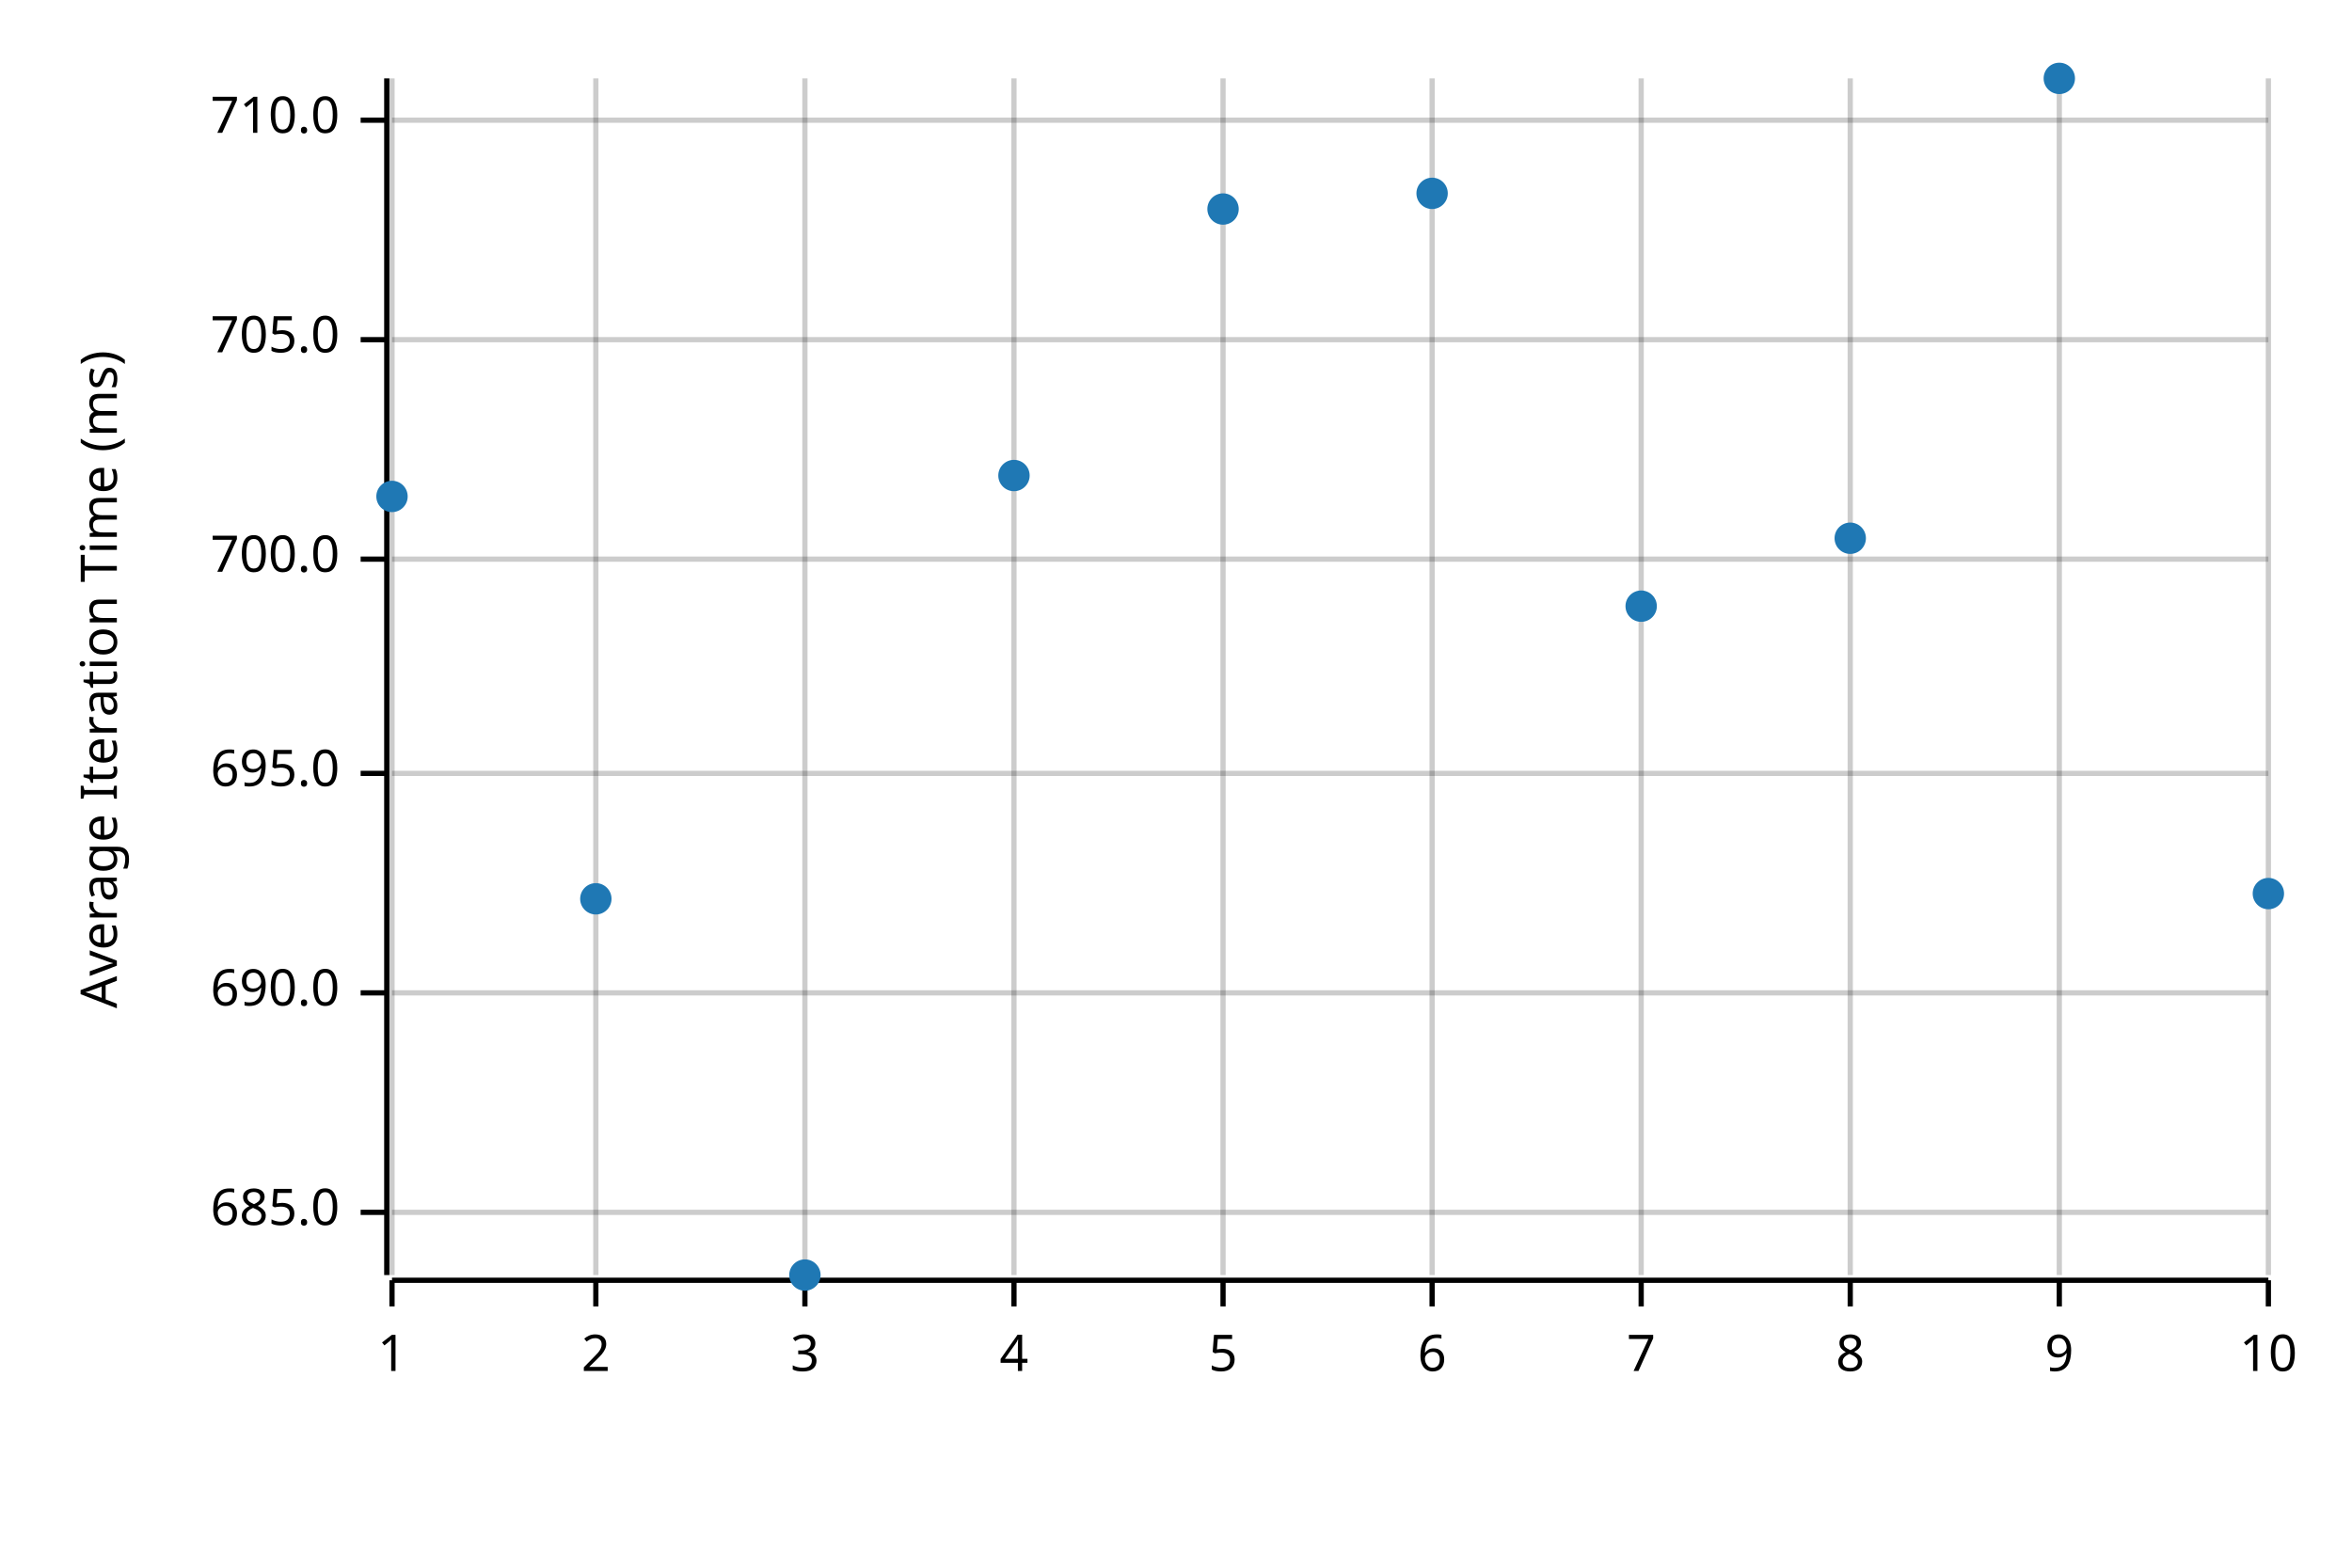
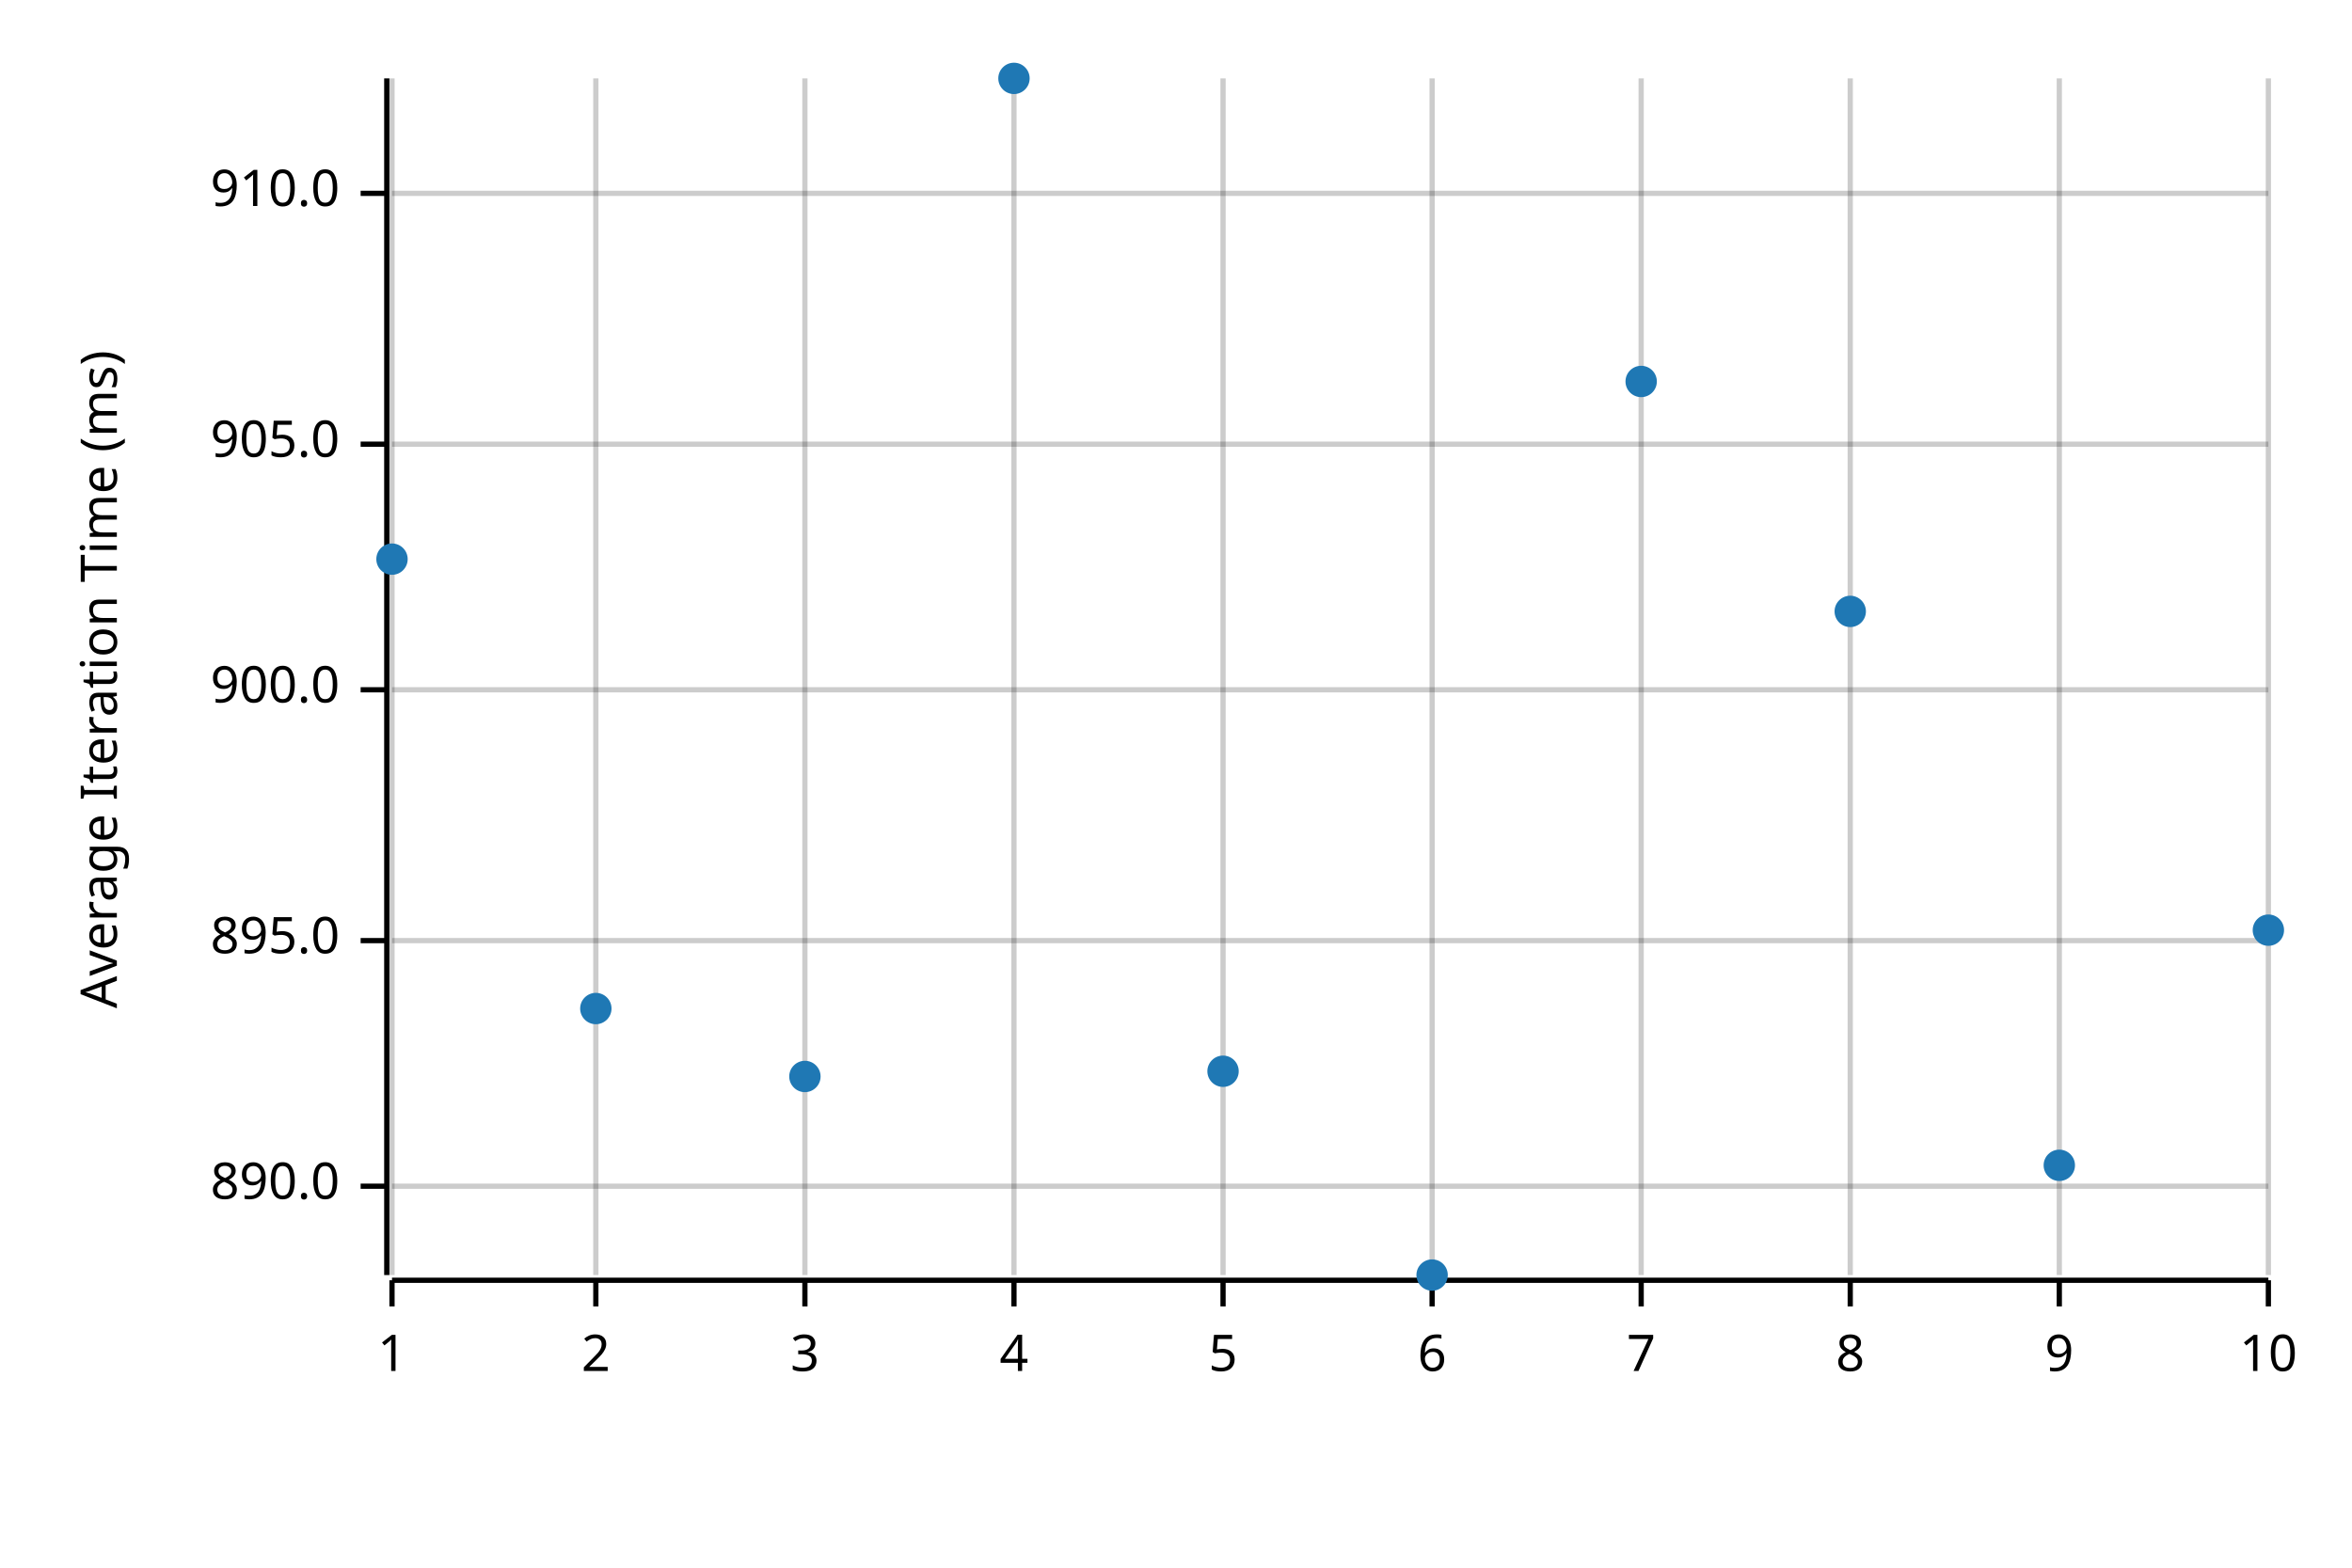
<svg xmlns="http://www.w3.org/2000/svg" width="450" height="300" viewBox="0 0 450 300">
  <text x="15" y="130" dy="0.76em" text-anchor="middle" font-family="sans-serif" font-size="9.677" opacity="1" fill="#000000" transform="rotate(270, 15, 130)">
Average Iteration Time (ms)
</text>
  <line opacity="0.2" stroke="#000000" stroke-width="1" x1="75" y1="244" x2="75" y2="15" />
  <line opacity="0.2" stroke="#000000" stroke-width="1" x1="114" y1="244" x2="114" y2="15" />
  <line opacity="0.2" stroke="#000000" stroke-width="1" x1="154" y1="244" x2="154" y2="15" />
  <line opacity="0.2" stroke="#000000" stroke-width="1" x1="194" y1="244" x2="194" y2="15" />
  <line opacity="0.2" stroke="#000000" stroke-width="1" x1="234" y1="244" x2="234" y2="15" />
  <line opacity="0.2" stroke="#000000" stroke-width="1" x1="274" y1="244" x2="274" y2="15" />
  <line opacity="0.2" stroke="#000000" stroke-width="1" x1="314" y1="244" x2="314" y2="15" />
  <line opacity="0.2" stroke="#000000" stroke-width="1" x1="354" y1="244" x2="354" y2="15" />
  <line opacity="0.2" stroke="#000000" stroke-width="1" x1="394" y1="244" x2="394" y2="15" />
  <line opacity="0.2" stroke="#000000" stroke-width="1" x1="434" y1="244" x2="434" y2="15" />
-   <line opacity="0.2" stroke="#000000" stroke-width="1" x1="75" y1="232" x2="434" y2="232" />
-   <line opacity="0.2" stroke="#000000" stroke-width="1" x1="75" y1="190" x2="434" y2="190" />
-   <line opacity="0.2" stroke="#000000" stroke-width="1" x1="75" y1="148" x2="434" y2="148" />
-   <line opacity="0.2" stroke="#000000" stroke-width="1" x1="75" y1="107" x2="434" y2="107" />
-   <line opacity="0.2" stroke="#000000" stroke-width="1" x1="75" y1="65" x2="434" y2="65" />
-   <line opacity="0.2" stroke="#000000" stroke-width="1" x1="75" y1="23" x2="434" y2="23" />
+   <line opacity="0.2" stroke="#000000" stroke-width="1" x1="75" y1="227" x2="434" y2="227" />
+   <line opacity="0.2" stroke="#000000" stroke-width="1" x1="75" y1="180" x2="434" y2="180" />
+   <line opacity="0.2" stroke="#000000" stroke-width="1" x1="75" y1="132" x2="434" y2="132" />
+   <line opacity="0.2" stroke="#000000" stroke-width="1" x1="75" y1="85" x2="434" y2="85" />
+   <line opacity="0.2" stroke="#000000" stroke-width="1" x1="75" y1="37" x2="434" y2="37" />
  <polyline fill="none" opacity="1" stroke="#000000" stroke-width="1" points="74,15 74,244 " />
-   <text x="65" y="232" dy="0.5ex" text-anchor="end" font-family="sans-serif" font-size="9.677" opacity="1" fill="#000000">
- 685.0
+   <text x="65" y="227" dy="0.5ex" text-anchor="end" font-family="sans-serif" font-size="9.677" opacity="1" fill="#000000">
+ 890.0
</text>
-   <polyline fill="none" opacity="1" stroke="#000000" stroke-width="1" points="69,232 74,232 " />
-   <text x="65" y="190" dy="0.5ex" text-anchor="end" font-family="sans-serif" font-size="9.677" opacity="1" fill="#000000">
- 690.0
+   <polyline fill="none" opacity="1" stroke="#000000" stroke-width="1" points="69,227 74,227 " />
+   <text x="65" y="180" dy="0.5ex" text-anchor="end" font-family="sans-serif" font-size="9.677" opacity="1" fill="#000000">
+ 895.0
</text>
-   <polyline fill="none" opacity="1" stroke="#000000" stroke-width="1" points="69,190 74,190 " />
-   <text x="65" y="148" dy="0.5ex" text-anchor="end" font-family="sans-serif" font-size="9.677" opacity="1" fill="#000000">
- 695.0
+   <polyline fill="none" opacity="1" stroke="#000000" stroke-width="1" points="69,180 74,180 " />
+   <text x="65" y="132" dy="0.5ex" text-anchor="end" font-family="sans-serif" font-size="9.677" opacity="1" fill="#000000">
+ 900.0
</text>
-   <polyline fill="none" opacity="1" stroke="#000000" stroke-width="1" points="69,148 74,148 " />
-   <text x="65" y="107" dy="0.5ex" text-anchor="end" font-family="sans-serif" font-size="9.677" opacity="1" fill="#000000">
- 700.0
+   <polyline fill="none" opacity="1" stroke="#000000" stroke-width="1" points="69,132 74,132 " />
+   <text x="65" y="85" dy="0.5ex" text-anchor="end" font-family="sans-serif" font-size="9.677" opacity="1" fill="#000000">
+ 905.0
</text>
-   <polyline fill="none" opacity="1" stroke="#000000" stroke-width="1" points="69,107 74,107 " />
-   <text x="65" y="65" dy="0.5ex" text-anchor="end" font-family="sans-serif" font-size="9.677" opacity="1" fill="#000000">
- 705.0
+   <polyline fill="none" opacity="1" stroke="#000000" stroke-width="1" points="69,85 74,85 " />
+   <text x="65" y="37" dy="0.5ex" text-anchor="end" font-family="sans-serif" font-size="9.677" opacity="1" fill="#000000">
+ 910.0
</text>
-   <polyline fill="none" opacity="1" stroke="#000000" stroke-width="1" points="69,65 74,65 " />
-   <text x="65" y="23" dy="0.5ex" text-anchor="end" font-family="sans-serif" font-size="9.677" opacity="1" fill="#000000">
- 710.0
- </text>
-   <polyline fill="none" opacity="1" stroke="#000000" stroke-width="1" points="69,23 74,23 " />
+   <polyline fill="none" opacity="1" stroke="#000000" stroke-width="1" points="69,37 74,37 " />
  <polyline fill="none" opacity="1" stroke="#000000" stroke-width="1" points="75,245 434,245 " />
  <text x="75" y="255" dy="0.76em" text-anchor="middle" font-family="sans-serif" font-size="9.677" opacity="1" fill="#000000">
1
</text>
  <polyline fill="none" opacity="1" stroke="#000000" stroke-width="1" points="75,245 75,250 " />
  <text x="114" y="255" dy="0.76em" text-anchor="middle" font-family="sans-serif" font-size="9.677" opacity="1" fill="#000000">
2
</text>
  <polyline fill="none" opacity="1" stroke="#000000" stroke-width="1" points="114,245 114,250 " />
  <text x="154" y="255" dy="0.76em" text-anchor="middle" font-family="sans-serif" font-size="9.677" opacity="1" fill="#000000">
3
</text>
  <polyline fill="none" opacity="1" stroke="#000000" stroke-width="1" points="154,245 154,250 " />
  <text x="194" y="255" dy="0.76em" text-anchor="middle" font-family="sans-serif" font-size="9.677" opacity="1" fill="#000000">
4
</text>
  <polyline fill="none" opacity="1" stroke="#000000" stroke-width="1" points="194,245 194,250 " />
  <text x="234" y="255" dy="0.76em" text-anchor="middle" font-family="sans-serif" font-size="9.677" opacity="1" fill="#000000">
5
</text>
  <polyline fill="none" opacity="1" stroke="#000000" stroke-width="1" points="234,245 234,250 " />
  <text x="274" y="255" dy="0.76em" text-anchor="middle" font-family="sans-serif" font-size="9.677" opacity="1" fill="#000000">
6
</text>
  <polyline fill="none" opacity="1" stroke="#000000" stroke-width="1" points="274,245 274,250 " />
  <text x="314" y="255" dy="0.76em" text-anchor="middle" font-family="sans-serif" font-size="9.677" opacity="1" fill="#000000">
7
</text>
  <polyline fill="none" opacity="1" stroke="#000000" stroke-width="1" points="314,245 314,250 " />
  <text x="354" y="255" dy="0.76em" text-anchor="middle" font-family="sans-serif" font-size="9.677" opacity="1" fill="#000000">
8
</text>
  <polyline fill="none" opacity="1" stroke="#000000" stroke-width="1" points="354,245 354,250 " />
  <text x="394" y="255" dy="0.76em" text-anchor="middle" font-family="sans-serif" font-size="9.677" opacity="1" fill="#000000">
9
</text>
  <polyline fill="none" opacity="1" stroke="#000000" stroke-width="1" points="394,245 394,250 " />
  <text x="434" y="255" dy="0.76em" text-anchor="middle" font-family="sans-serif" font-size="9.677" opacity="1" fill="#000000">
10
</text>
  <polyline fill="none" opacity="1" stroke="#000000" stroke-width="1" points="434,245 434,250 " />
-   <circle cx="75" cy="95" r="3" opacity="1" fill="#1F78B4" stroke="none" stroke-width="1" />
-   <circle cx="114" cy="172" r="3" opacity="1" fill="#1F78B4" stroke="none" stroke-width="1" />
-   <circle cx="154" cy="244" r="3" opacity="1" fill="#1F78B4" stroke="none" stroke-width="1" />
-   <circle cx="194" cy="91" r="3" opacity="1" fill="#1F78B4" stroke="none" stroke-width="1" />
-   <circle cx="234" cy="40" r="3" opacity="1" fill="#1F78B4" stroke="none" stroke-width="1" />
-   <circle cx="274" cy="37" r="3" opacity="1" fill="#1F78B4" stroke="none" stroke-width="1" />
-   <circle cx="314" cy="116" r="3" opacity="1" fill="#1F78B4" stroke="none" stroke-width="1" />
-   <circle cx="354" cy="103" r="3" opacity="1" fill="#1F78B4" stroke="none" stroke-width="1" />
-   <circle cx="394" cy="15" r="3" opacity="1" fill="#1F78B4" stroke="none" stroke-width="1" />
-   <circle cx="434" cy="171" r="3" opacity="1" fill="#1F78B4" stroke="none" stroke-width="1" />
+   <circle cx="75" cy="107" r="3" opacity="1" fill="#1F78B4" stroke="none" stroke-width="1" />
+   <circle cx="114" cy="193" r="3" opacity="1" fill="#1F78B4" stroke="none" stroke-width="1" />
+   <circle cx="154" cy="206" r="3" opacity="1" fill="#1F78B4" stroke="none" stroke-width="1" />
+   <circle cx="194" cy="15" r="3" opacity="1" fill="#1F78B4" stroke="none" stroke-width="1" />
+   <circle cx="234" cy="205" r="3" opacity="1" fill="#1F78B4" stroke="none" stroke-width="1" />
+   <circle cx="274" cy="244" r="3" opacity="1" fill="#1F78B4" stroke="none" stroke-width="1" />
+   <circle cx="314" cy="73" r="3" opacity="1" fill="#1F78B4" stroke="none" stroke-width="1" />
+   <circle cx="354" cy="117" r="3" opacity="1" fill="#1F78B4" stroke="none" stroke-width="1" />
+   <circle cx="394" cy="223" r="3" opacity="1" fill="#1F78B4" stroke="none" stroke-width="1" />
+   <circle cx="434" cy="178" r="3" opacity="1" fill="#1F78B4" stroke="none" stroke-width="1" />
</svg>
